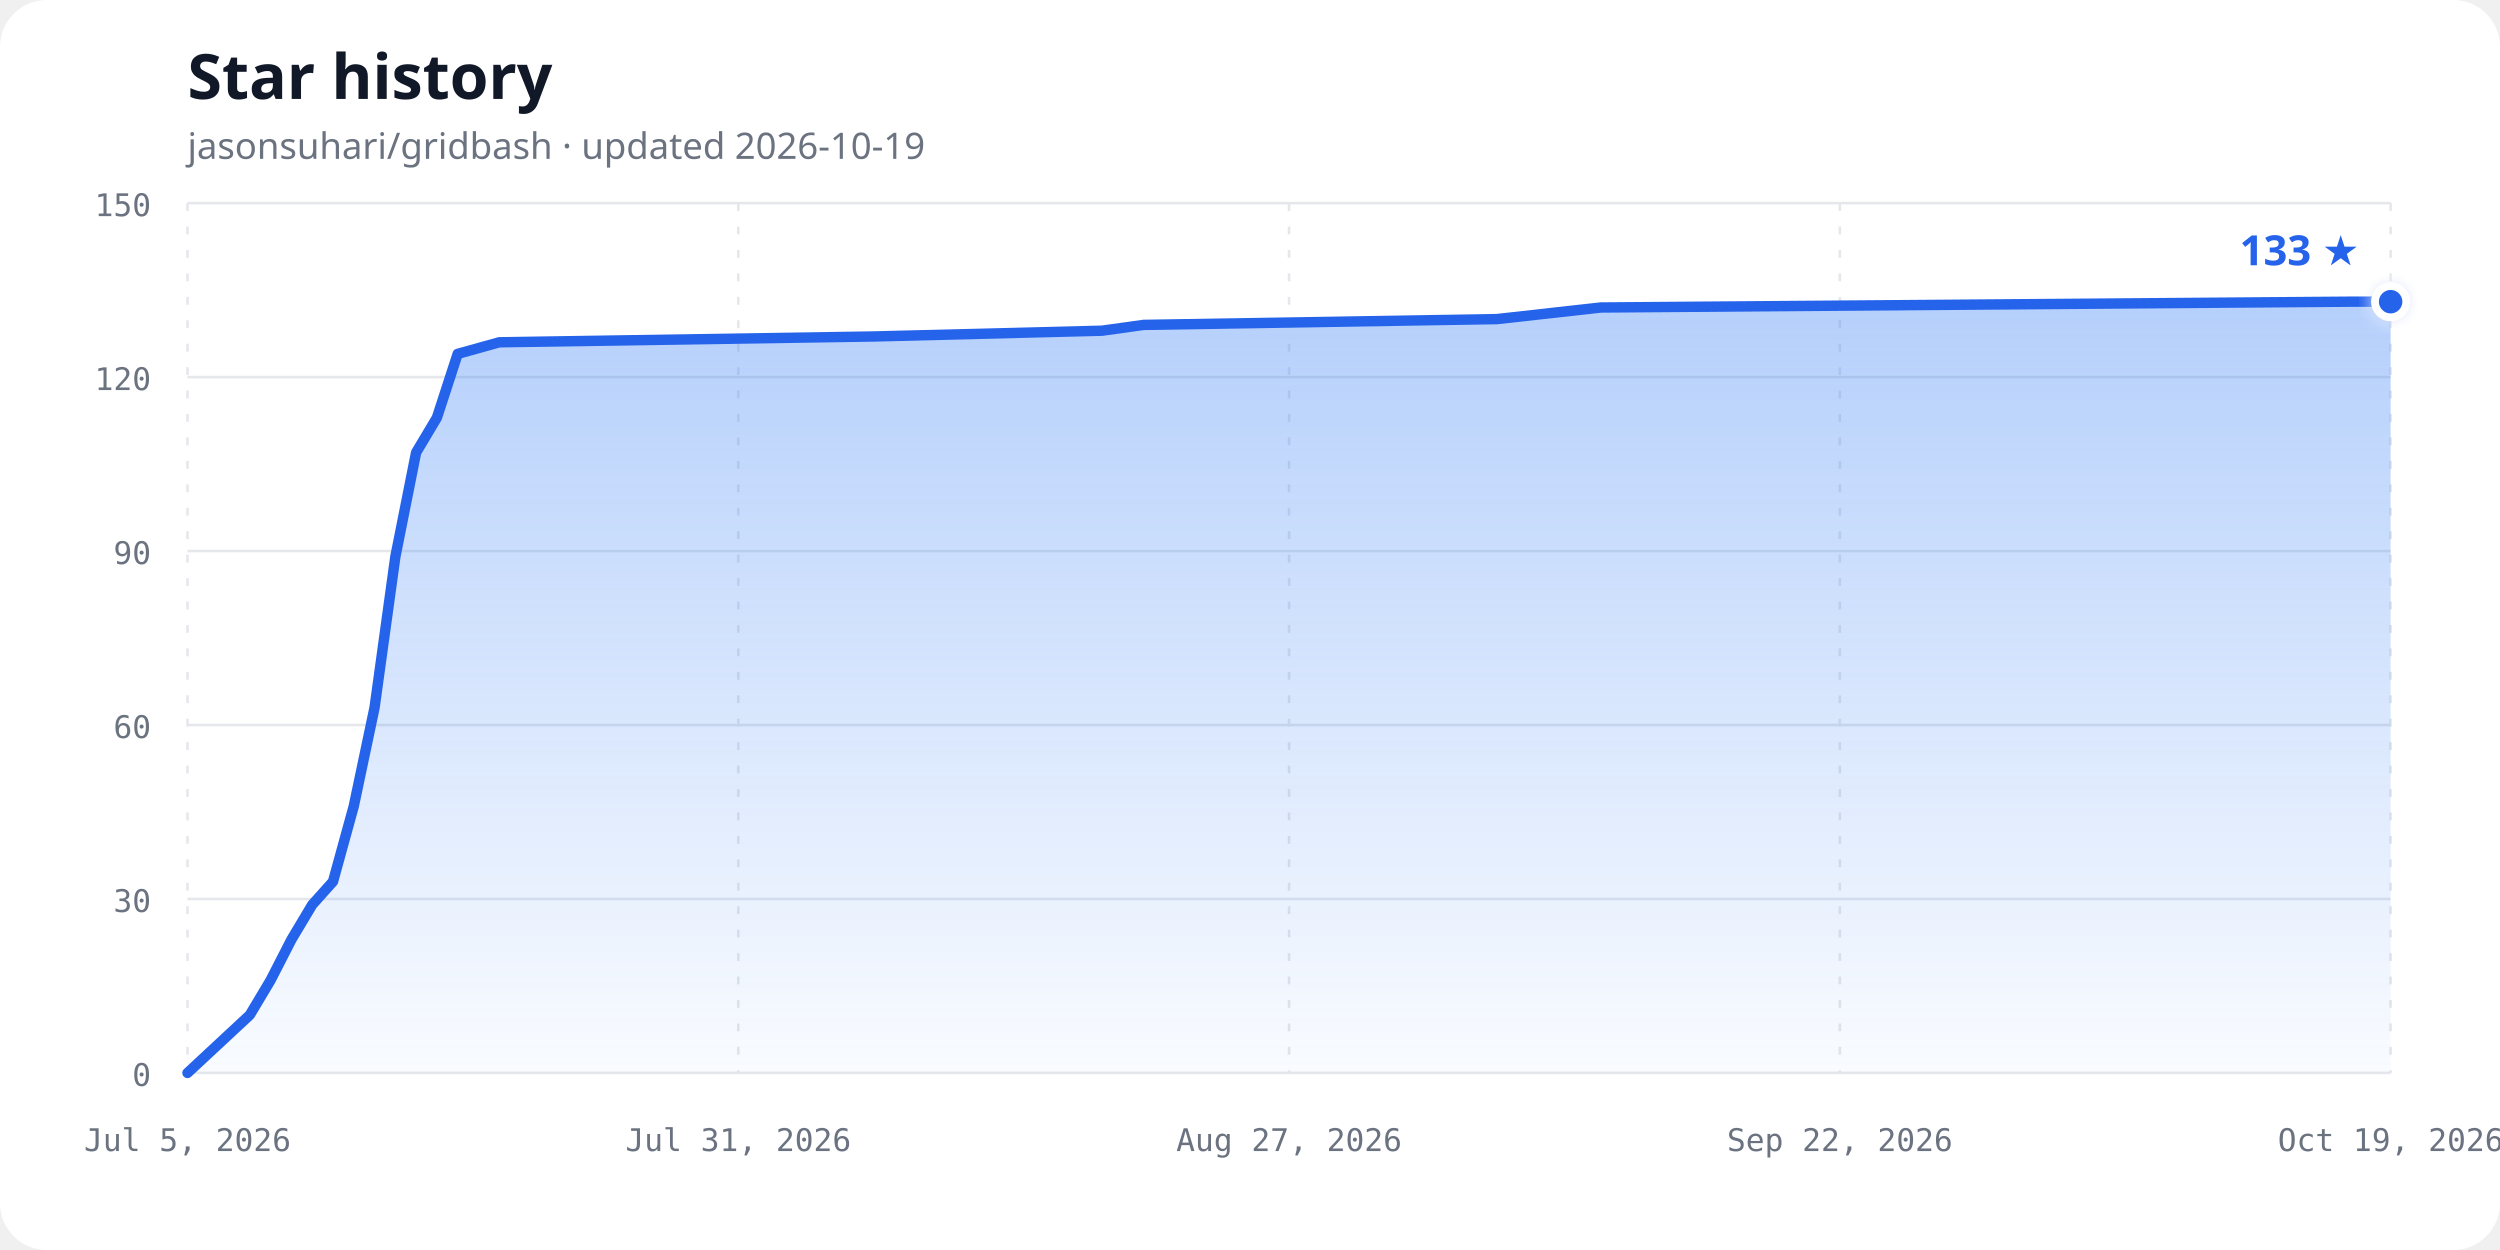
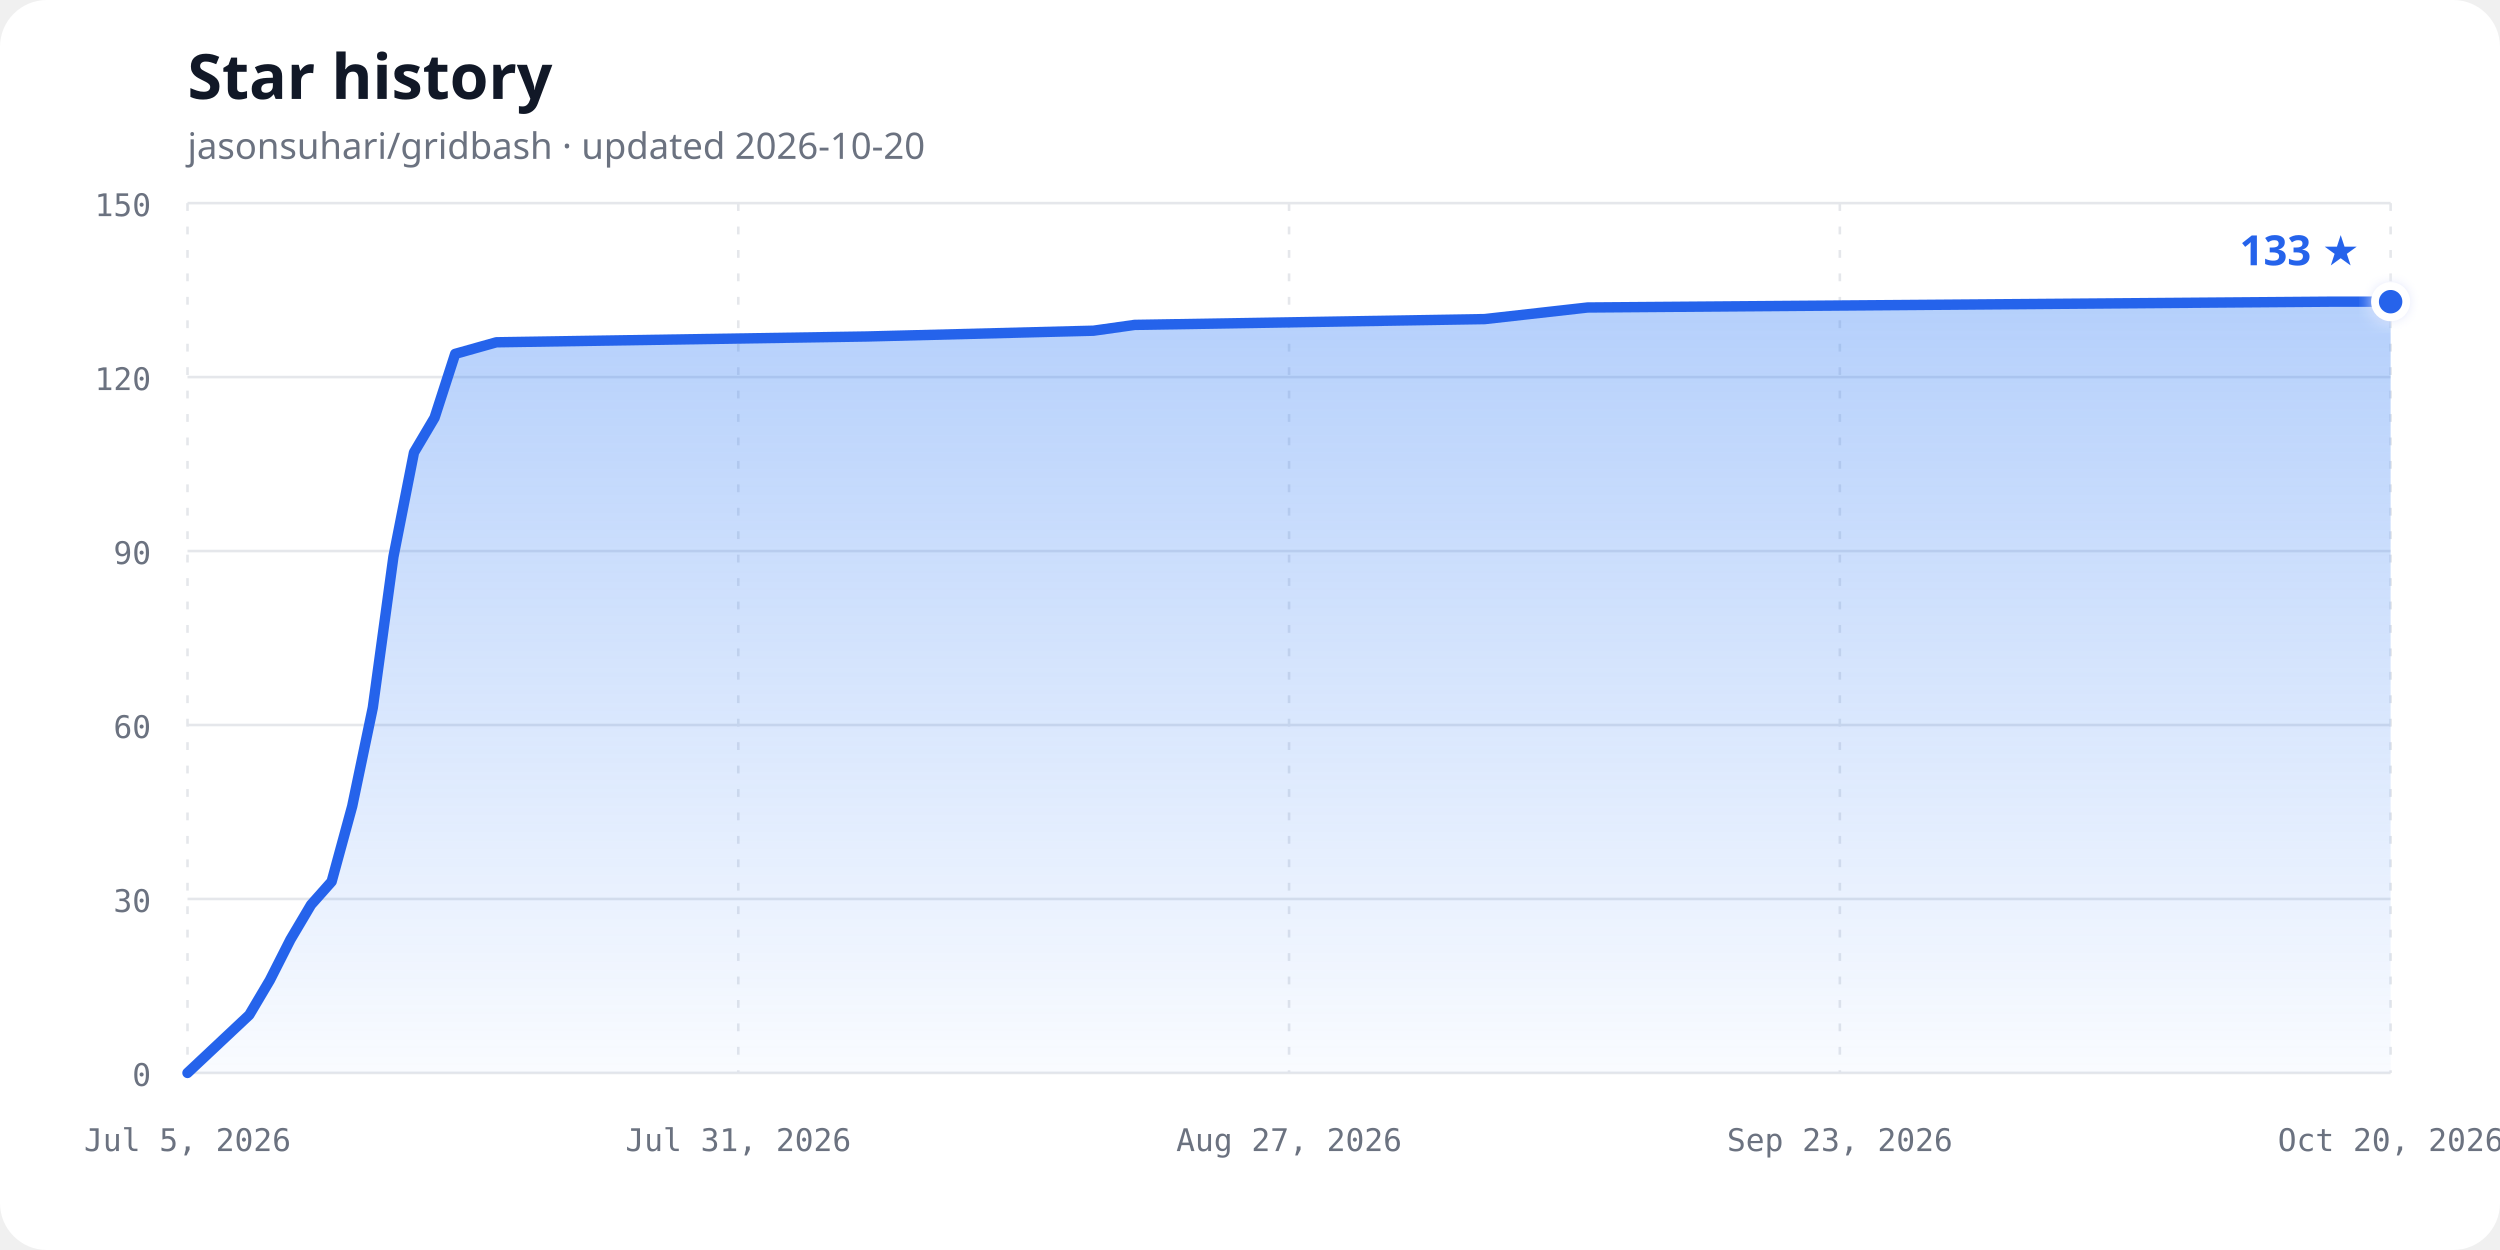
<svg xmlns="http://www.w3.org/2000/svg" width="960" height="480" viewBox="0 0 960 480" role="img" aria-labelledby="chart-title chart-description">
  <defs>
    <linearGradient id="area-gradient" x1="0" y1="0" x2="0" y2="1">
      <stop offset="0%" stop-color="#3b82f6" stop-opacity="0.38" />
      <stop offset="100%" stop-color="#3b82f6" stop-opacity="0.03" />
    </linearGradient>
    <filter id="glow" x="-50%" y="-50%" width="200%" height="200%">
      <feGaussianBlur stdDeviation="3" result="blur" />
      <feMerge>
        <feMergeNode in="blur" />
        <feMergeNode in="SourceGraphic" />
      </feMerge>
    </filter>
  </defs>
  <style>
    .background { fill: #ffffff; }
    .title { fill: #111827; font: 700 24px ui-sans-serif, system-ui, sans-serif; }
    .subtitle { fill: #6b7280; font: 14px ui-sans-serif, system-ui, sans-serif; }
    .axis-label { fill: #6b7280; font: 12px ui-monospace, SFMono-Regular, Consolas, monospace; }
    .grid { stroke: #e5e7eb; stroke-width: 1; }
    .vertical { stroke-dasharray: 3 6; }
    .line { fill: none; stroke: #2563eb; stroke-width: 4; stroke-linecap: round; stroke-linejoin: round; }
    .point { fill: #2563eb; stroke: #ffffff; stroke-width: 3; }
    .count { fill: #2563eb; font: 700 16px ui-sans-serif, system-ui, sans-serif; }
    @media (prefers-color-scheme: dark) {
      .background { fill: #0d1117; }
      .title { fill: #f0f6fc; }
      .subtitle, .axis-label { fill: #8b949e; }
      .grid { stroke: #30363d; }
      .line { stroke: #58a6ff; }
      .point { fill: #58a6ff; stroke: #0d1117; }
      .count { fill: #58a6ff; }
    }
  </style>
  <rect class="background" width="960" height="480" rx="18" />
  <text class="title" x="72" y="38">Star history</text>
-   <text class="subtitle" x="72" y="61">jasonsuhari/gridbash · updated 2026-10-19</text>
+   <text class="subtitle" x="72" y="61">jasonsuhari/gridbash · updated 2026-10-20</text>
  <line class="grid" x1="72" y1="412.00" x2="918" y2="412.00" />
  <text class="axis-label" x="58" y="417.00" text-anchor="end">0</text>
  <line class="grid" x1="72" y1="345.20" x2="918" y2="345.20" />
  <text class="axis-label" x="58" y="350.20" text-anchor="end">30</text>
  <line class="grid" x1="72" y1="278.40" x2="918" y2="278.40" />
  <text class="axis-label" x="58" y="283.40" text-anchor="end">60</text>
  <line class="grid" x1="72" y1="211.60" x2="918" y2="211.60" />
  <text class="axis-label" x="58" y="216.60" text-anchor="end">90</text>
  <line class="grid" x1="72" y1="144.80" x2="918" y2="144.80" />
  <text class="axis-label" x="58" y="149.80" text-anchor="end">120</text>
  <line class="grid" x1="72" y1="78.00" x2="918" y2="78.00" />
  <text class="axis-label" x="58" y="83.00" text-anchor="end">150</text>
  <line class="grid vertical" x1="72.00" y1="78" x2="72.00" y2="412" />
  <text class="axis-label" x="72.00" y="442" text-anchor="middle">Jul 5, 2026</text>
  <line class="grid vertical" x1="283.50" y1="78" x2="283.50" y2="412" />
  <text class="axis-label" x="283.50" y="442" text-anchor="middle">Jul 31, 2026</text>
  <line class="grid vertical" x1="495.00" y1="78" x2="495.00" y2="412" />
  <text class="axis-label" x="495.00" y="442" text-anchor="middle">Aug 27, 2026</text>
  <line class="grid vertical" x1="706.50" y1="78" x2="706.50" y2="412" />
-   <text class="axis-label" x="706.50" y="442" text-anchor="middle">Sep 22, 2026</text>
+   <text class="axis-label" x="706.50" y="442" text-anchor="middle">Sep 23, 2026</text>
  <line class="grid vertical" x1="918.00" y1="78" x2="918.00" y2="412" />
-   <text class="axis-label" x="918.00" y="442" text-anchor="middle">Oct 19, 2026</text>
-   <path d="M 72.00,412.00 L 95.94,389.73 L 103.92,376.37 L 111.91,360.79 L 119.89,347.43 L 127.87,338.52 L 135.85,309.57 L 143.83,271.72 L 151.81,213.83 L 159.79,173.75 L 167.77,160.39 L 175.75,135.89 L 191.72,131.44 L 335.38,129.21 L 423.17,126.99 L 439.13,124.76 L 574.81,122.53 L 614.72,118.08 L 902.04,115.85 L 918.00,115.85 L 918.00,412.00 L 72,412.00 Z" fill="url(#area-gradient)" />
-   <path class="line" d="M 72.00,412.00 L 95.94,389.73 L 103.92,376.37 L 111.91,360.79 L 119.89,347.43 L 127.87,338.52 L 135.85,309.57 L 143.83,271.72 L 151.81,213.83 L 159.79,173.75 L 167.77,160.39 L 175.75,135.89 L 191.72,131.44 L 335.38,129.21 L 423.17,126.99 L 439.13,124.76 L 574.81,122.53 L 614.72,118.08 L 902.04,115.85 L 918.00,115.85" />
+   <text class="axis-label" x="918.00" y="442" text-anchor="middle">Oct 20, 2026</text>
+   <path d="M 72.00,412.00 L 95.72,389.73 L 103.63,376.37 L 111.53,360.79 L 119.44,347.43 L 127.35,338.52 L 135.25,309.57 L 143.16,271.72 L 151.07,213.83 L 158.97,173.75 L 166.88,160.39 L 174.79,135.89 L 190.60,131.44 L 332.92,129.21 L 419.89,126.99 L 435.70,124.76 L 570.11,122.53 L 609.64,118.08 L 894.28,115.85 L 918.00,115.85 L 918.00,412.00 L 72,412.00 Z" fill="url(#area-gradient)" />
+   <path class="line" d="M 72.00,412.00 L 95.72,389.73 L 103.63,376.37 L 111.53,360.79 L 119.44,347.43 L 127.35,338.52 L 135.25,309.57 L 143.16,271.72 L 151.07,213.83 L 158.97,173.75 L 166.88,160.39 L 174.79,135.89 L 190.60,131.44 L 332.92,129.21 L 419.89,126.99 L 435.70,124.76 L 570.11,122.53 L 609.64,118.08 L 894.28,115.85 L 918.00,115.85" />
  <circle class="point" cx="918.00" cy="115.85" r="6" filter="url(#glow)" />
  <text class="count" x="906.00" y="101.85" text-anchor="end">133 ★</text>
</svg>
